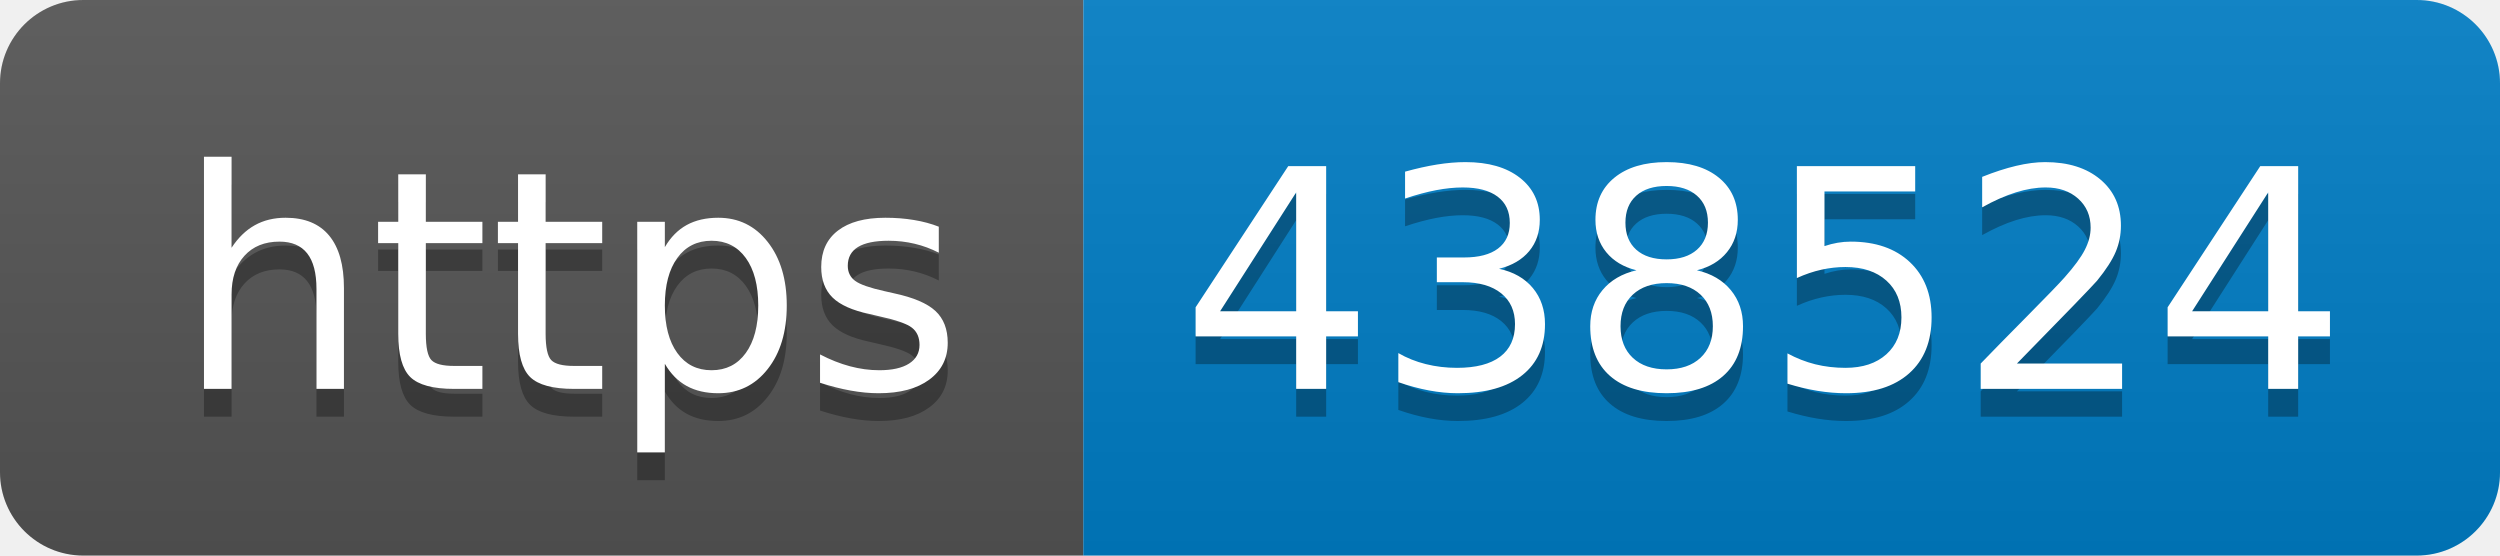
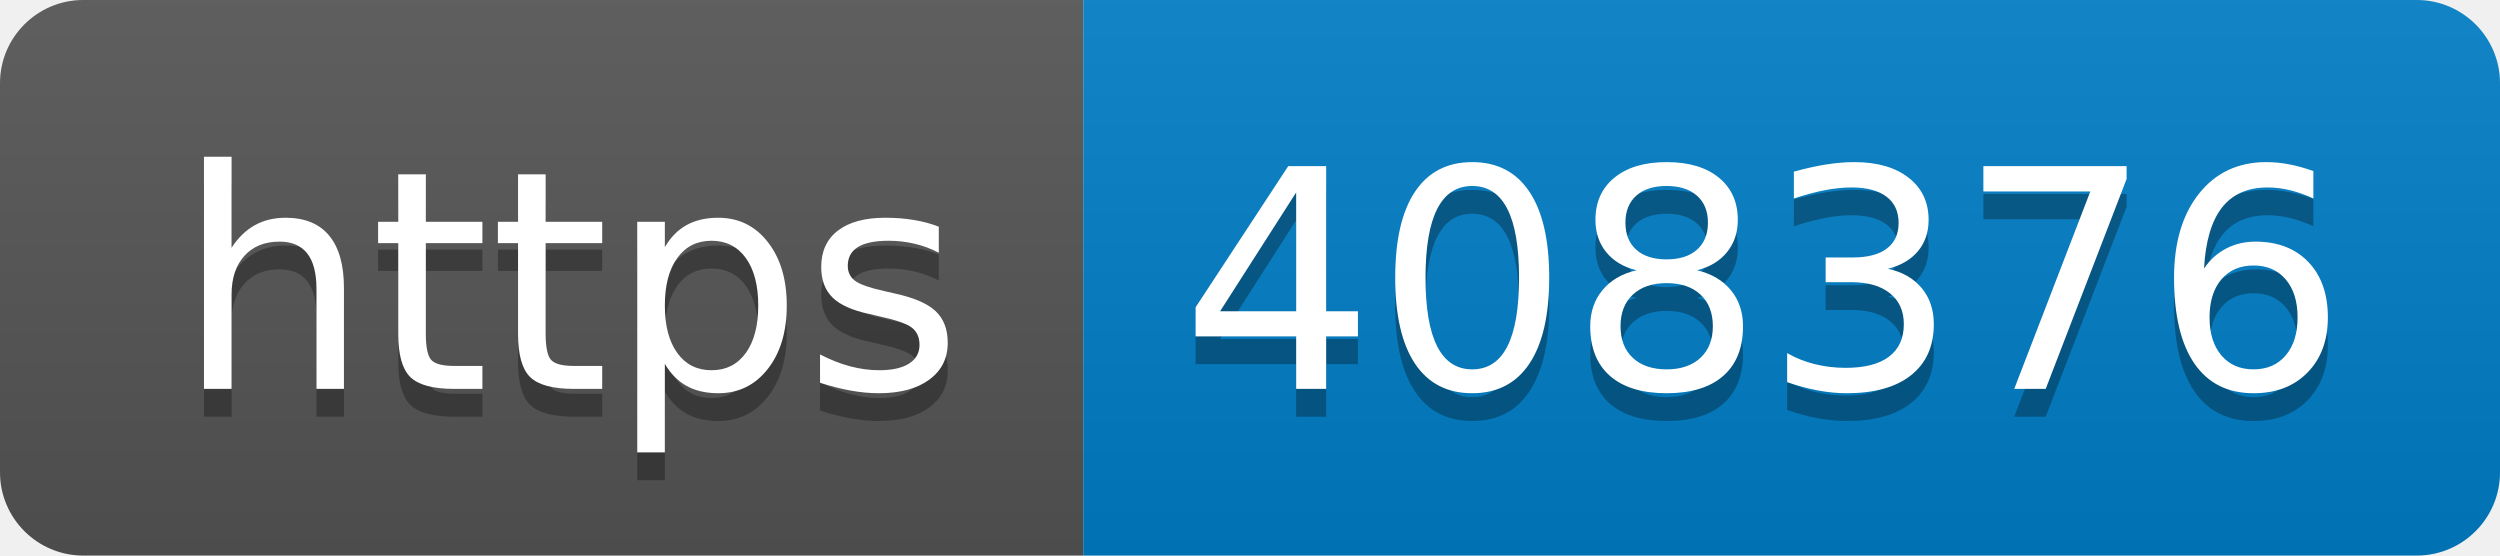
- <svg xmlns="http://www.w3.org/2000/svg" width="90" height="20" role="img" aria-label="https: 438524">
+ <svg xmlns="http://www.w3.org/2000/svg" width="90" height="20" role="img" aria-label="https: 408376">
  <linearGradient id="s" x2="0" y2="100%">
    <stop offset="0" stop-color="#bbb" stop-opacity=".1" />
    <stop offset="1" stop-opacity=".1" />
  </linearGradient>
  <clipPath id="r">
    <rect width="90" height="20" rx="3" fill="#fff" />
  </clipPath>
  <g clip-path="url(#r)">
    <rect width="39" height="20" fill="#555" />
    <rect x="39" width="51" height="20" fill="#007ec6" />
    <rect width="90" height="20" fill="url(#s)" />
  </g>
  <g fill="#fff" text-anchor="middle" font-family="Verdana,Geneva,DejaVu Sans,sans-serif" text-rendering="geometricPrecision" font-size="110">
    <text aria-hidden="true" x="205" y="150" fill="#010101" fill-opacity=".3" transform="scale(.1)" textLength="290">https</text>
    <text x="205" y="140" transform="scale(.1)" fill="#fff" textLength="290">https</text>
-     <text aria-hidden="true" x="635" y="150" fill="#010101" fill-opacity=".3" transform="scale(.1)" textLength="410">438524</text>
-     <text x="635" y="140" transform="scale(.1)" fill="#fff" textLength="410">438524</text>
+     <text aria-hidden="true" x="635" y="150" fill="#010101" fill-opacity=".3" transform="scale(.1)" textLength="410">408376</text>
+     <text x="635" y="140" transform="scale(.1)" fill="#fff" textLength="410">408376</text>
  </g>
</svg>
